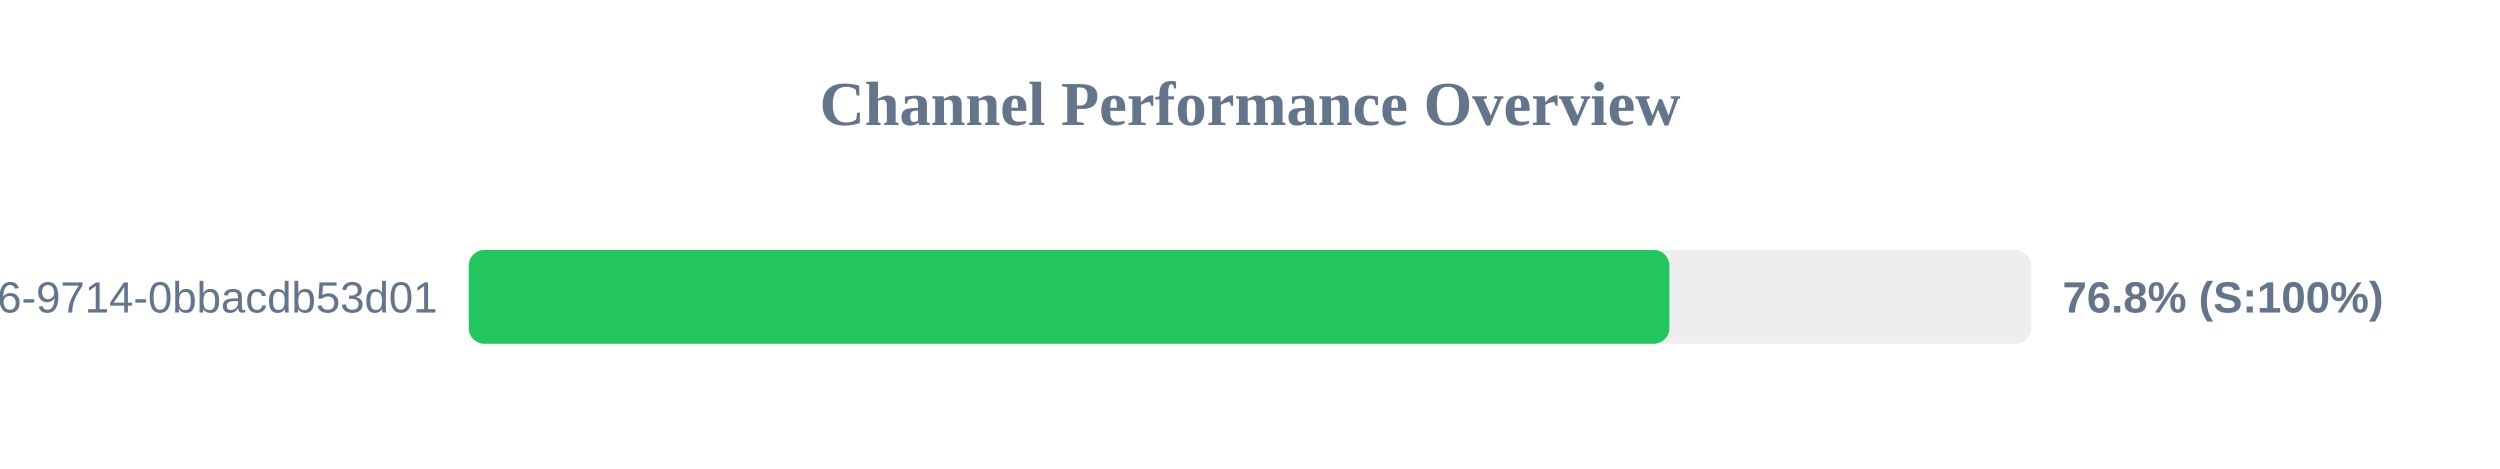
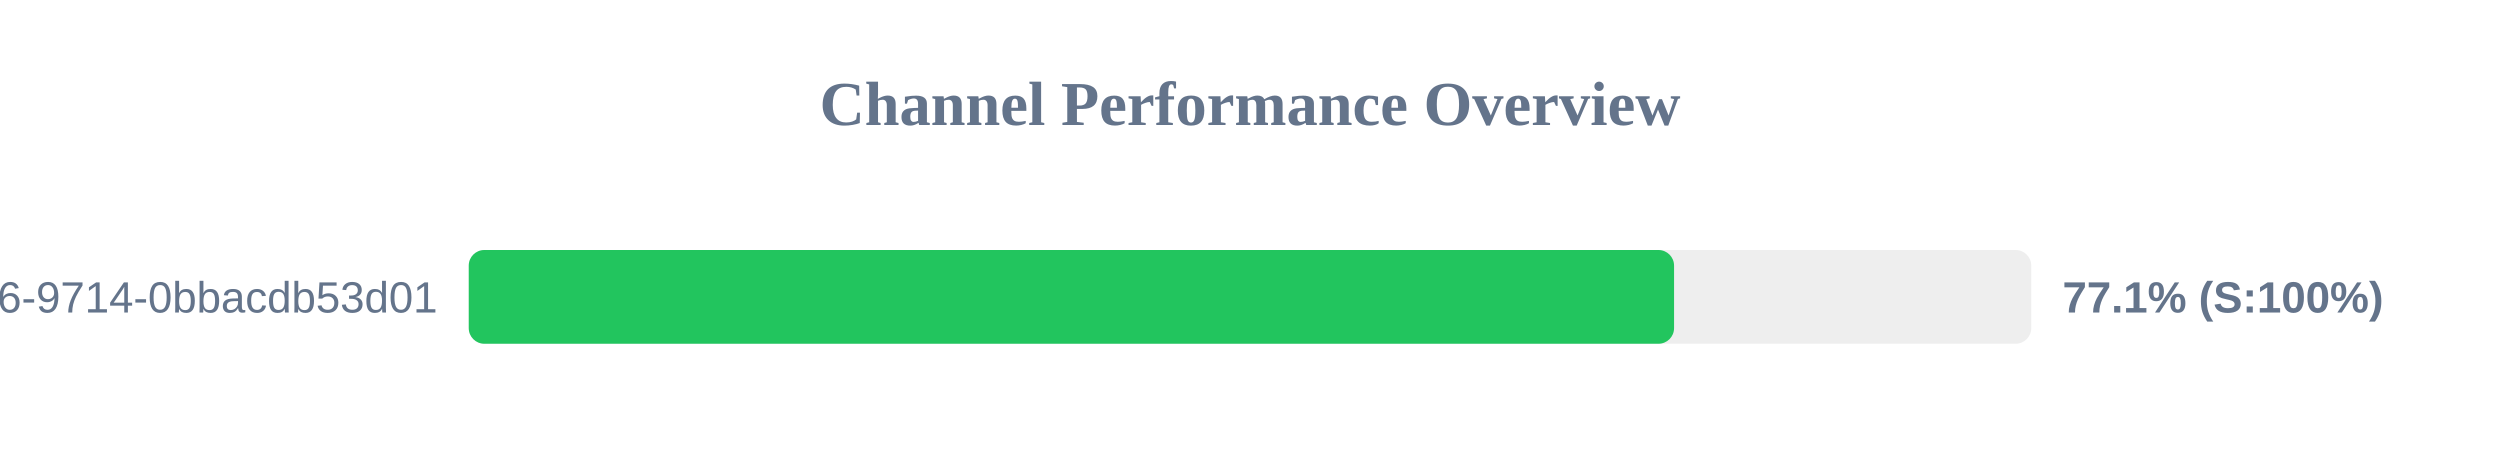
<svg xmlns="http://www.w3.org/2000/svg" width="800" height="150" version="1.1">
  <style>
        .row { font: 14px Arial; fill: #64748b; }
        .score { font: bold 14px Arial; fill: #64748b; }
    </style>
  <text x="400" y="40" text-anchor="middle" font-size="20px" font-weight="bold" fill="#64748b">Channel Performance Overview</text>
  <rect x="150" y="80" width="500" height="30" fill="#eee" rx="5" />
-   <rect x="150" y="80" width="384.2" height="30" fill="#22c55e" rx="5" />
+   <rect x="150" y="80" width="385.7" height="30" fill="#22c55e" rx="5" />
  <text x="140" y="100" text-anchor="end" class="row">?uuid=23125f6e-ec56-4c26-9714-0bbacdb53d01</text>
-   <text x="660" y="100" text-anchor="start" class="score">76.8% (S:100%)</text>
+   <text x="660" y="100" text-anchor="start" class="score">77.1% (S:100%)</text>
</svg>
